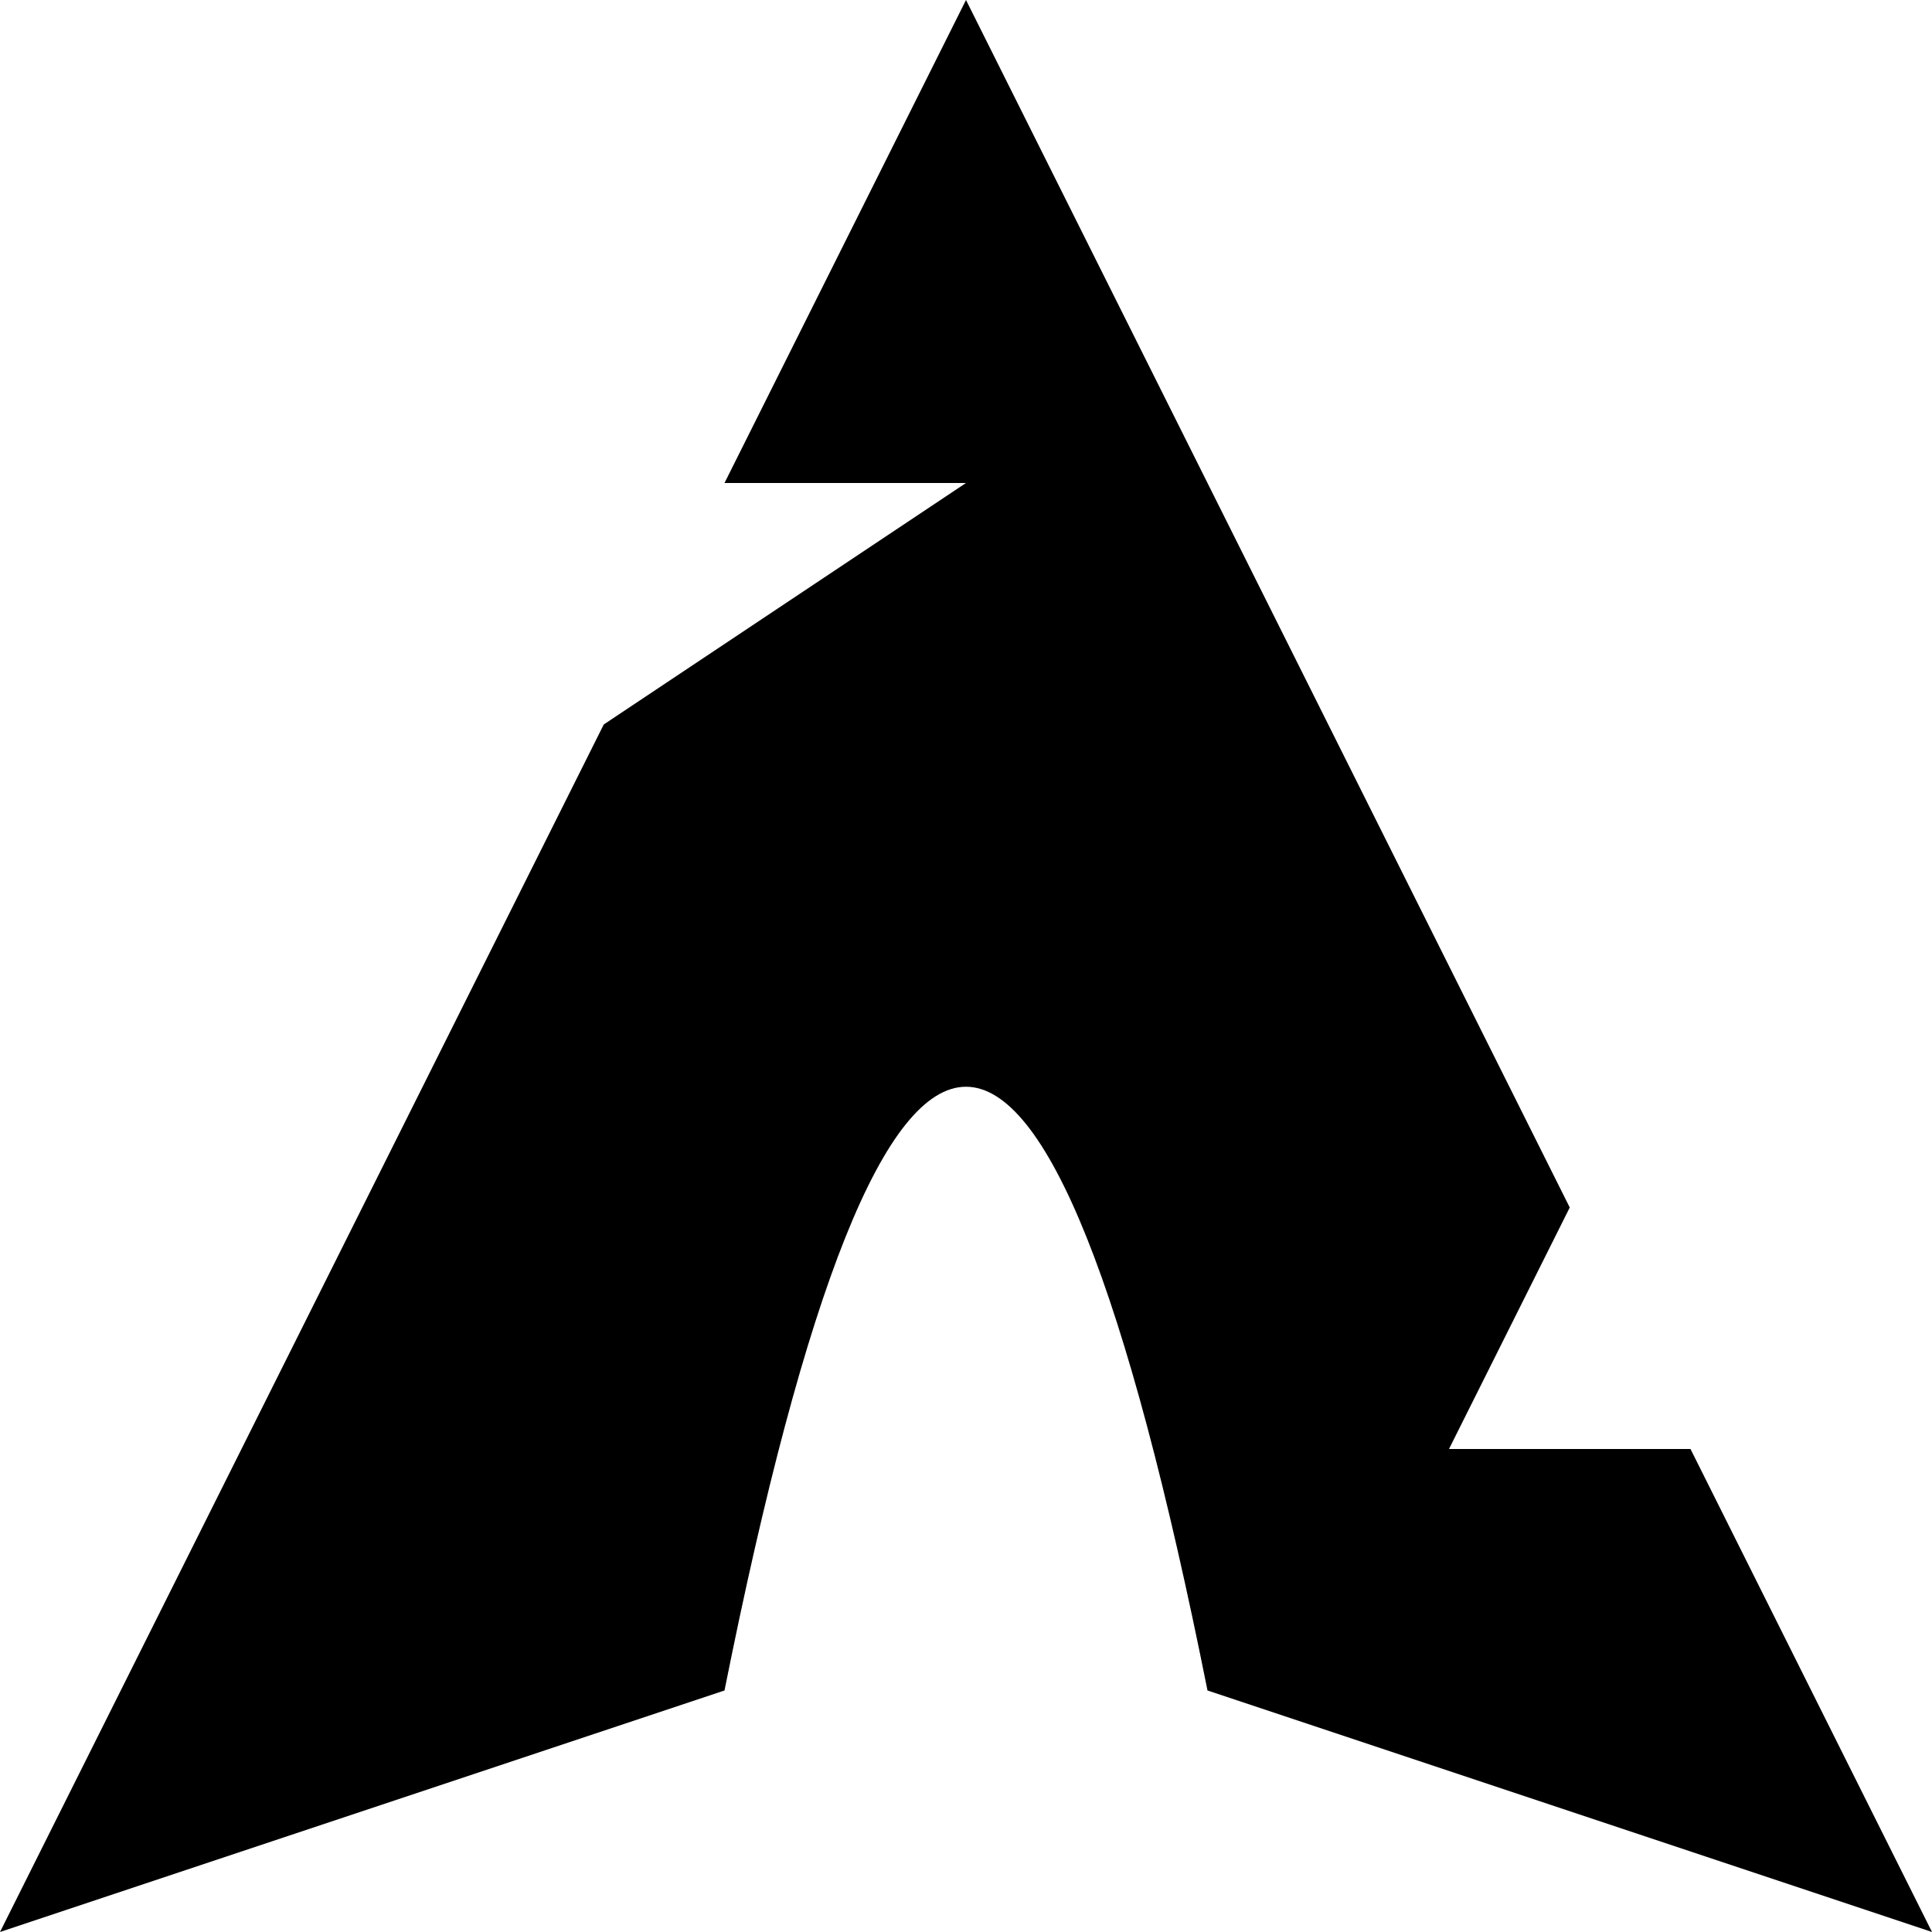
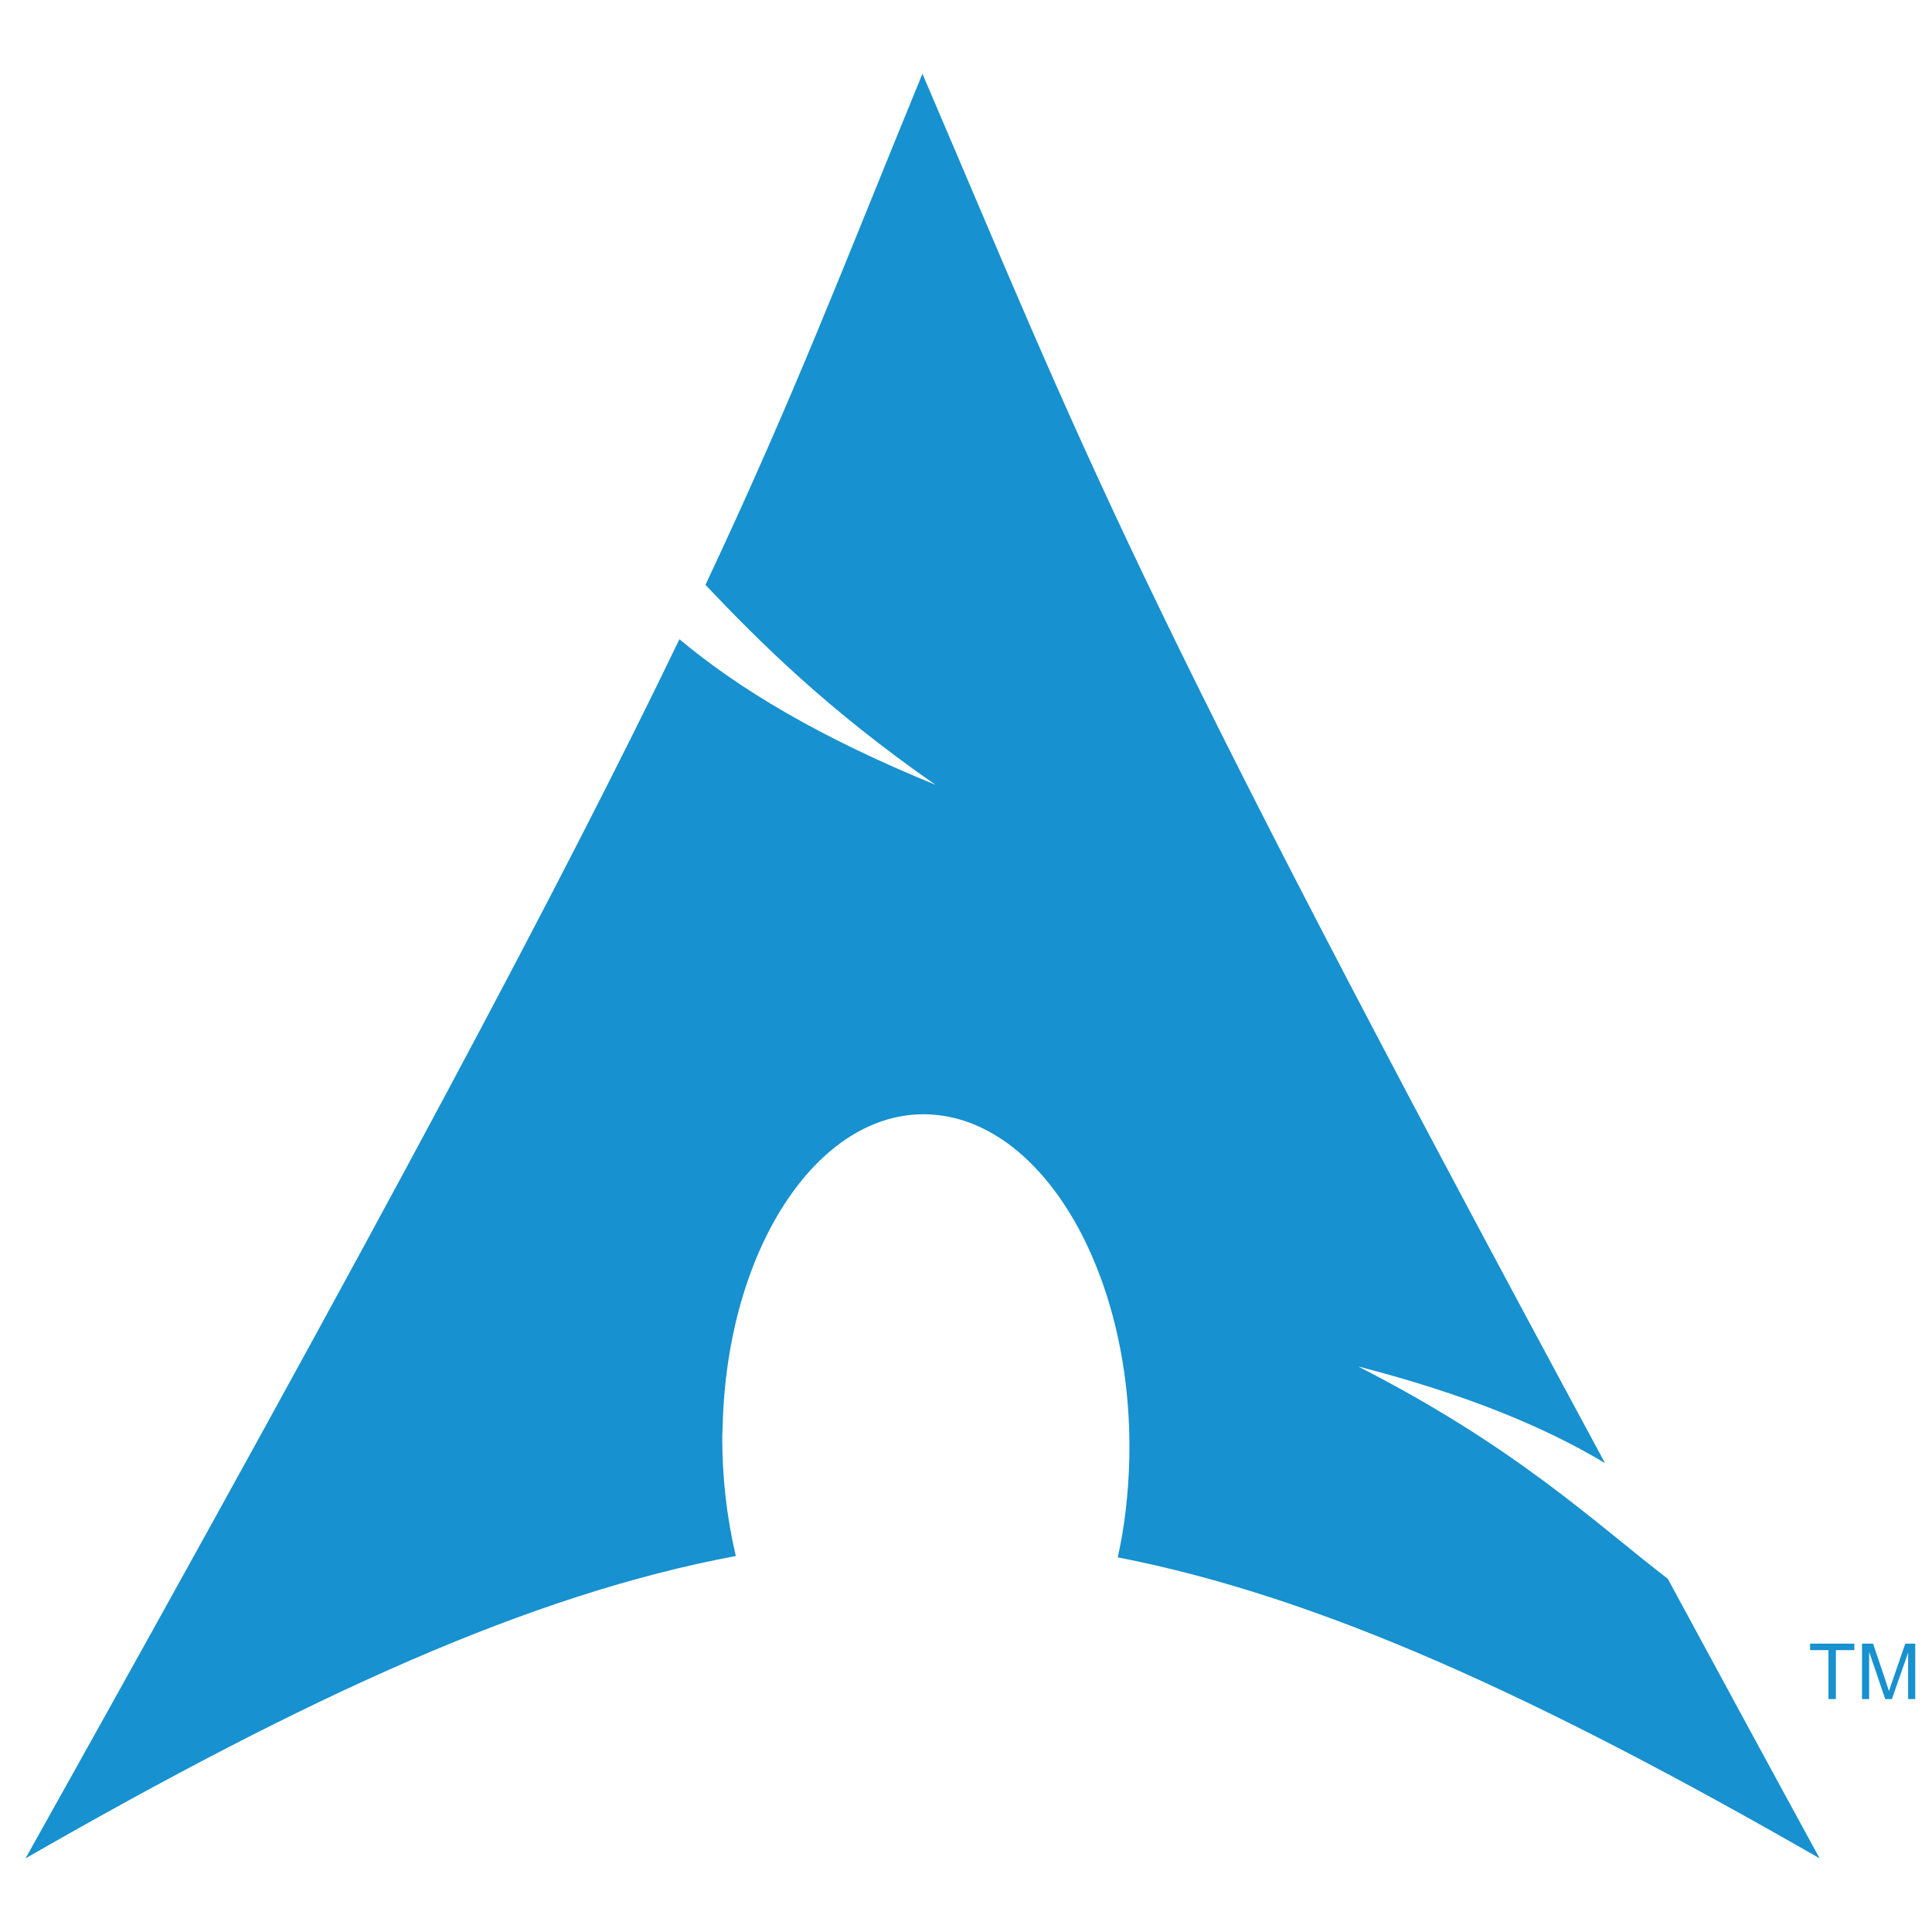
- <svg xmlns="http://www.w3.org/2000/svg" width="32" height="32" viewBox="0 0 8 8">
-   <path fill="currentColor" d="m0 8l2.5-5L4 2H3l1-2l2.5 5L6 6h1l1 2l-3-1Q4 2 3 7" />
+ <svg xmlns="http://www.w3.org/2000/svg" width="32" height="32" viewBox="0 0 128 128">
+   <g fill="#1791cf">
+     <path fill-rule="evenodd" d="M61.113 4.886C55.82 17.788 52.629 26.23 46.738 38.749c3.613 3.805 8.047 8.242 15.246 13.25c-7.742-3.168-13.02-6.347-16.969-9.648c-7.539 15.644-19.351 37.933-43.324 80.77c18.844-10.817 33.45-17.485 47.059-20.032a34 34 0 0 1-.895-8.023l.024-.602c.296-12.004 6.578-21.238 14.015-20.61c7.438.626 13.223 10.872 12.922 22.876c-.055 2.261-.312 4.433-.762 6.449c13.465 2.621 27.914 9.273 46.5 19.941c-3.664-6.707-6.933-12.757-10.058-18.52c-4.922-3.792-10.055-8.726-20.524-14.073c7.196 1.863 12.348 4.007 16.364 6.406C74.578 38.12 72.004 30.308 61.113 4.886m0 0" />
+     <path d="M121.14 112.57v-3.243h-1.215v-.433h2.93v.433h-1.223v3.243zm2.223 0v-3.676h.734l.875 2.601q.123.366.176.543q.065-.199.2-.586l.882-2.558h.66v3.676h-.472v-3.079l-1.075 3.079h-.441l-1.066-3.13v3.13z" />
+   </g>
</svg>
